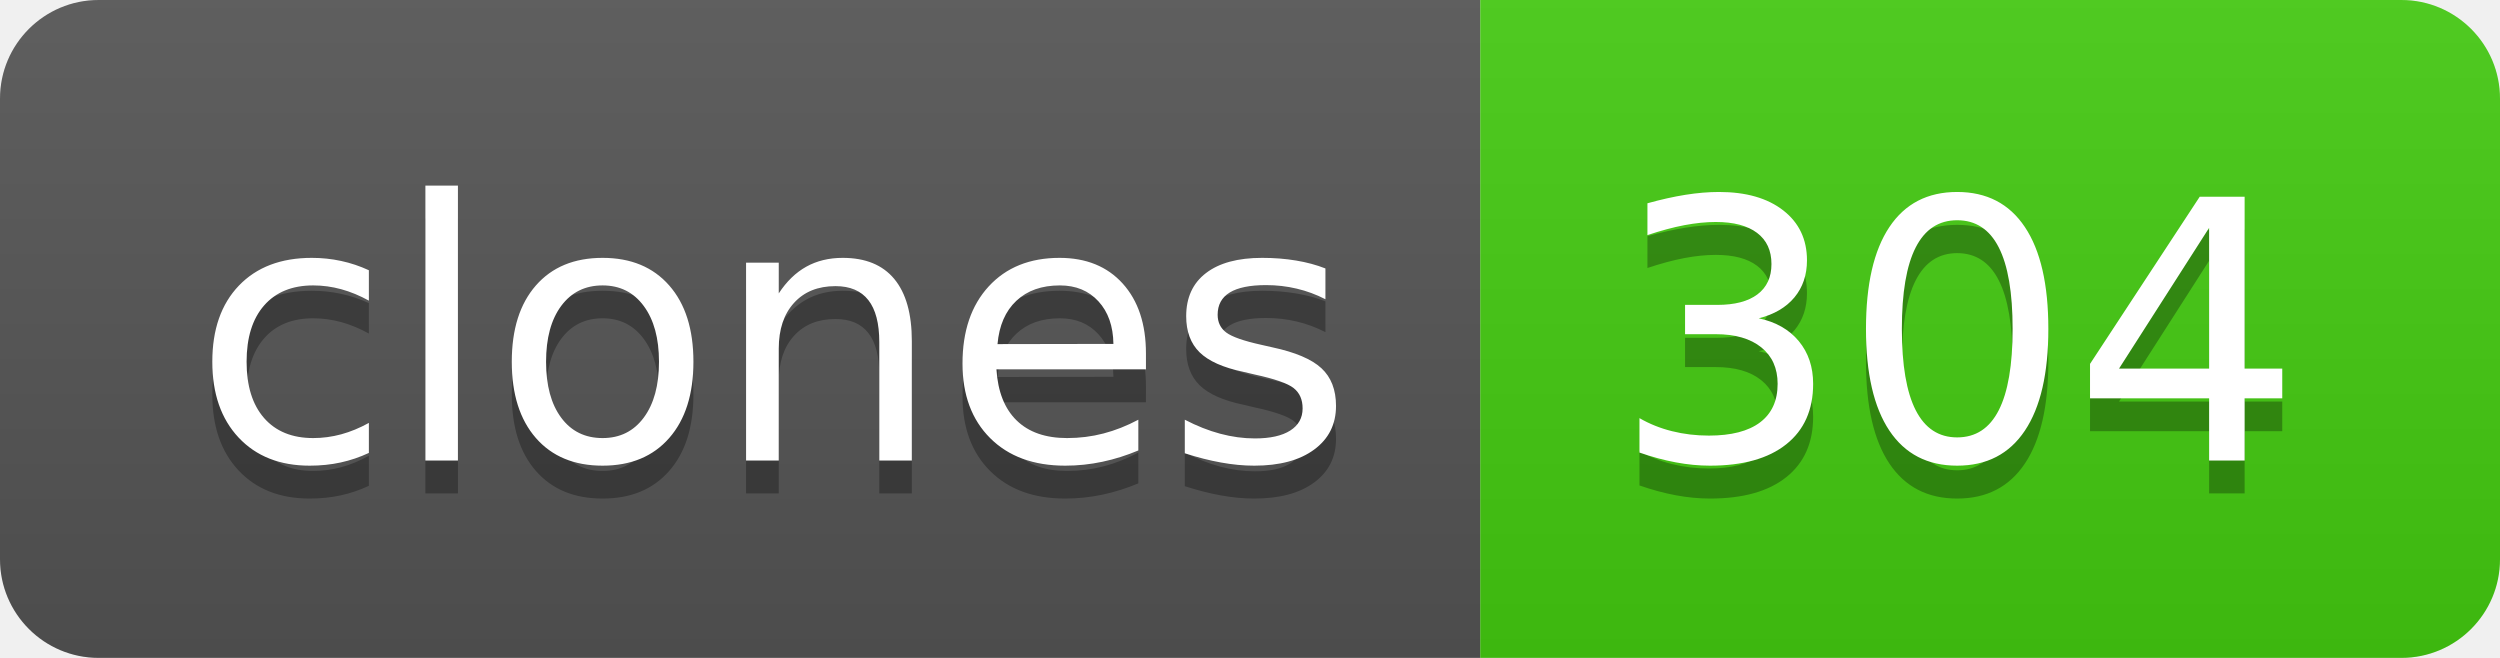
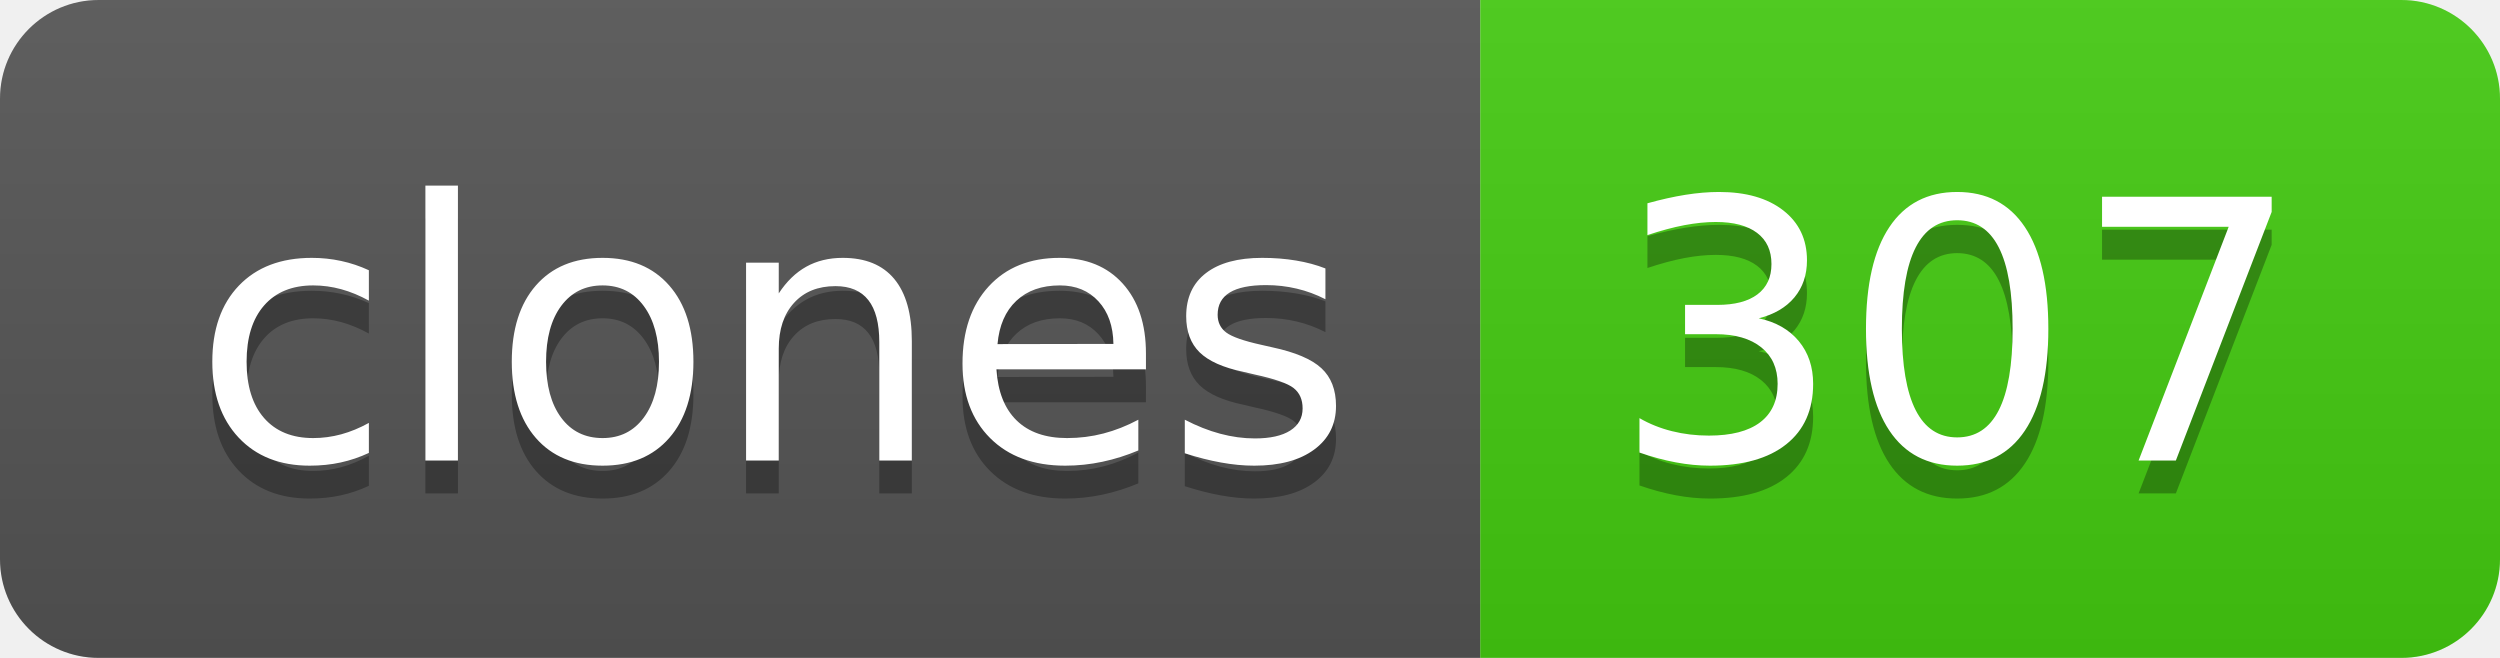
- <svg xmlns="http://www.w3.org/2000/svg" width="76" height="20" role="img" aria-label="clones: 304">
+ <svg xmlns="http://www.w3.org/2000/svg" width="76" height="20" role="img" aria-label="clones: 307">
  <linearGradient id="s" x2="0" y2="100%">
    <stop offset="0" stop-color="#bbb" stop-opacity=".1" />
    <stop offset="1" stop-opacity=".1" />
  </linearGradient>
  <clipPath id="r">
    <rect width="76" height="20" rx="3" fill="#fff" />
  </clipPath>
  <g clip-path="url(#r)">
    <rect width="45" height="20" fill="#555" />
    <rect x="45" width="31" height="20" fill="#4c1" />
    <rect width="76" height="20" fill="url(#s)" />
  </g>
  <g fill="#fff" text-anchor="middle" font-family="Verdana,Geneva,DejaVu Sans,sans-serif" text-rendering="geometricPrecision" font-size="110">
    <text aria-hidden="true" x="235" y="150" fill="#010101" fill-opacity=".3" transform="scale(.1)" textLength="350">clones</text>
    <text x="235" y="140" transform="scale(.1)" fill="#fff" textLength="350">clones</text>
-     <text aria-hidden="true" x="595" y="150" fill="#010101" fill-opacity=".3" transform="scale(.1)" textLength="210">304</text>
-     <text x="595" y="140" transform="scale(.1)" fill="#fff" textLength="210">304</text>
+     <text aria-hidden="true" x="595" y="150" fill="#010101" fill-opacity=".3" transform="scale(.1)" textLength="210">307</text>
+     <text x="595" y="140" transform="scale(.1)" fill="#fff" textLength="210">307</text>
  </g>
</svg>
